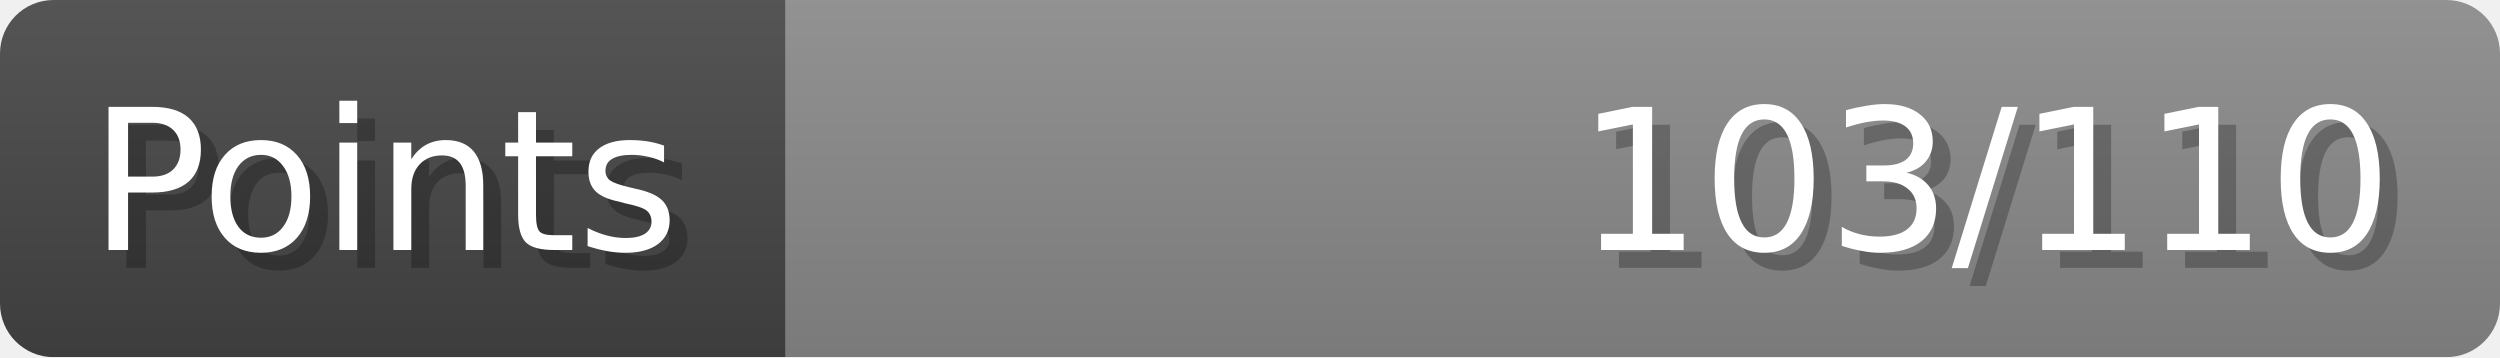
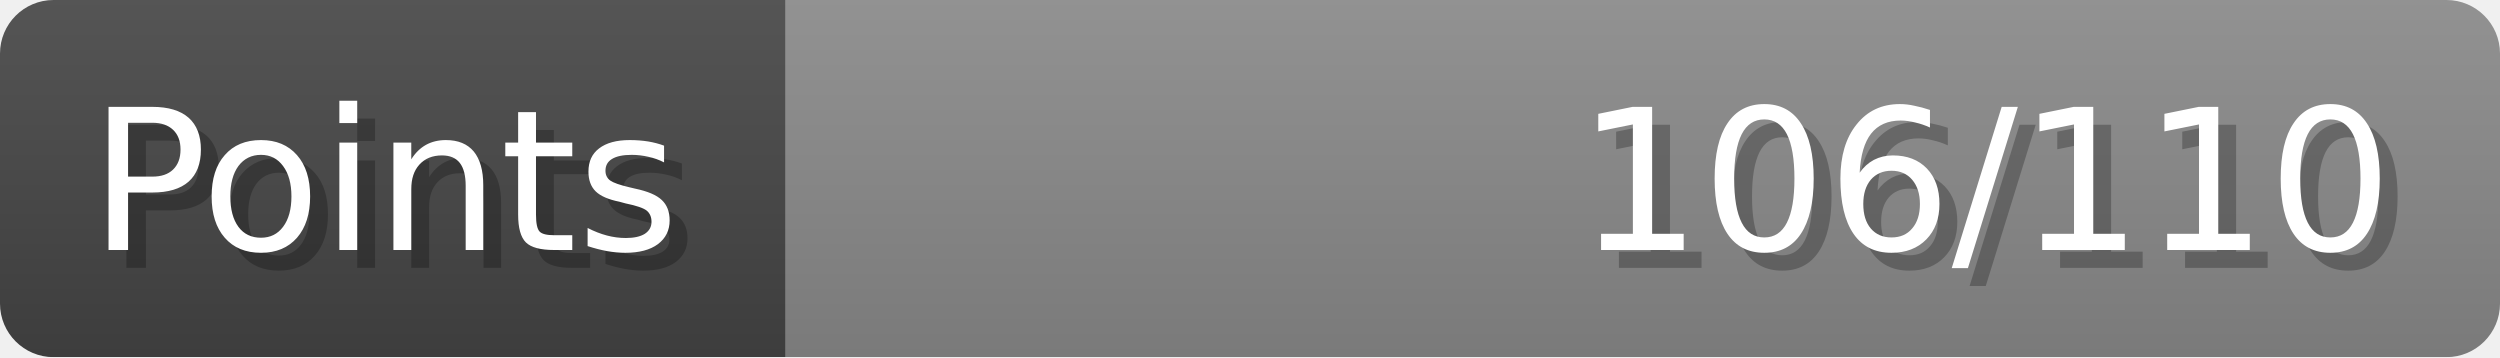
- <svg xmlns="http://www.w3.org/2000/svg" width="140px" height="20px" role="img" aria-label="Points: 103/110">
+ <svg xmlns="http://www.w3.org/2000/svg" width="140px" height="20px" role="img" aria-label="Points: 106/110">
  <linearGradient id="a" x2="0" y2="100%">
    <stop offset="0" stop-opacity=".1" stop-color="#EEE" />
    <stop offset="1" stop-opacity=".1" />
  </linearGradient>
  <mask id="m">
    <rect width="100%" height="100%" rx="3" fill="#FFF" />
  </mask>
  <g mask="url(#m)">
    <rect x="0" y="0" width="44" height="20" fill="#444" />
    <svg x="44" y="0" width="96" height="20">
      <rect width="100%" height="100%" fill="#888888" />
      <rect width="0%" height="100%" fill="#33CC11" transform="">
-         <animate attributeName="width" begin="0.5s" dur="600ms" from="0%" to="93%" repeatCount="1" fill="freeze" calcMode="spline" keyTimes="0; 1" keySplines="0.3, 0.61, 0.355, 1" />
+         <animate attributeName="width" begin="0.5s" dur="600ms" from="0%" to="96%" repeatCount="1" fill="freeze" calcMode="spline" keyTimes="0; 1" keySplines="0.3, 0.61, 0.355, 1" />
      </rect>
    </svg>
    <rect width="140" height="20" fill="url(#a)" />
  </g>
  <g aria-hidden="true" font-size="11" font-family="Verdana, DejaVu Sans, sans-serif" fill="#FFFFFF">
    <text x="6" y="15" fill="#000" opacity="0.25">Points</text>
    <text x="5" y="14">Points</text>
-     <text x="135" y="15" fill="#000" opacity="0.25" text-anchor="end">103/110</text>
-     <text x="134" y="14" text-anchor="end">103/110</text>
+     <text x="135" y="15" fill="#000" opacity="0.25" text-anchor="end">106/110</text>
+     <text x="134" y="14" text-anchor="end">106/110</text>
  </g>
</svg>
